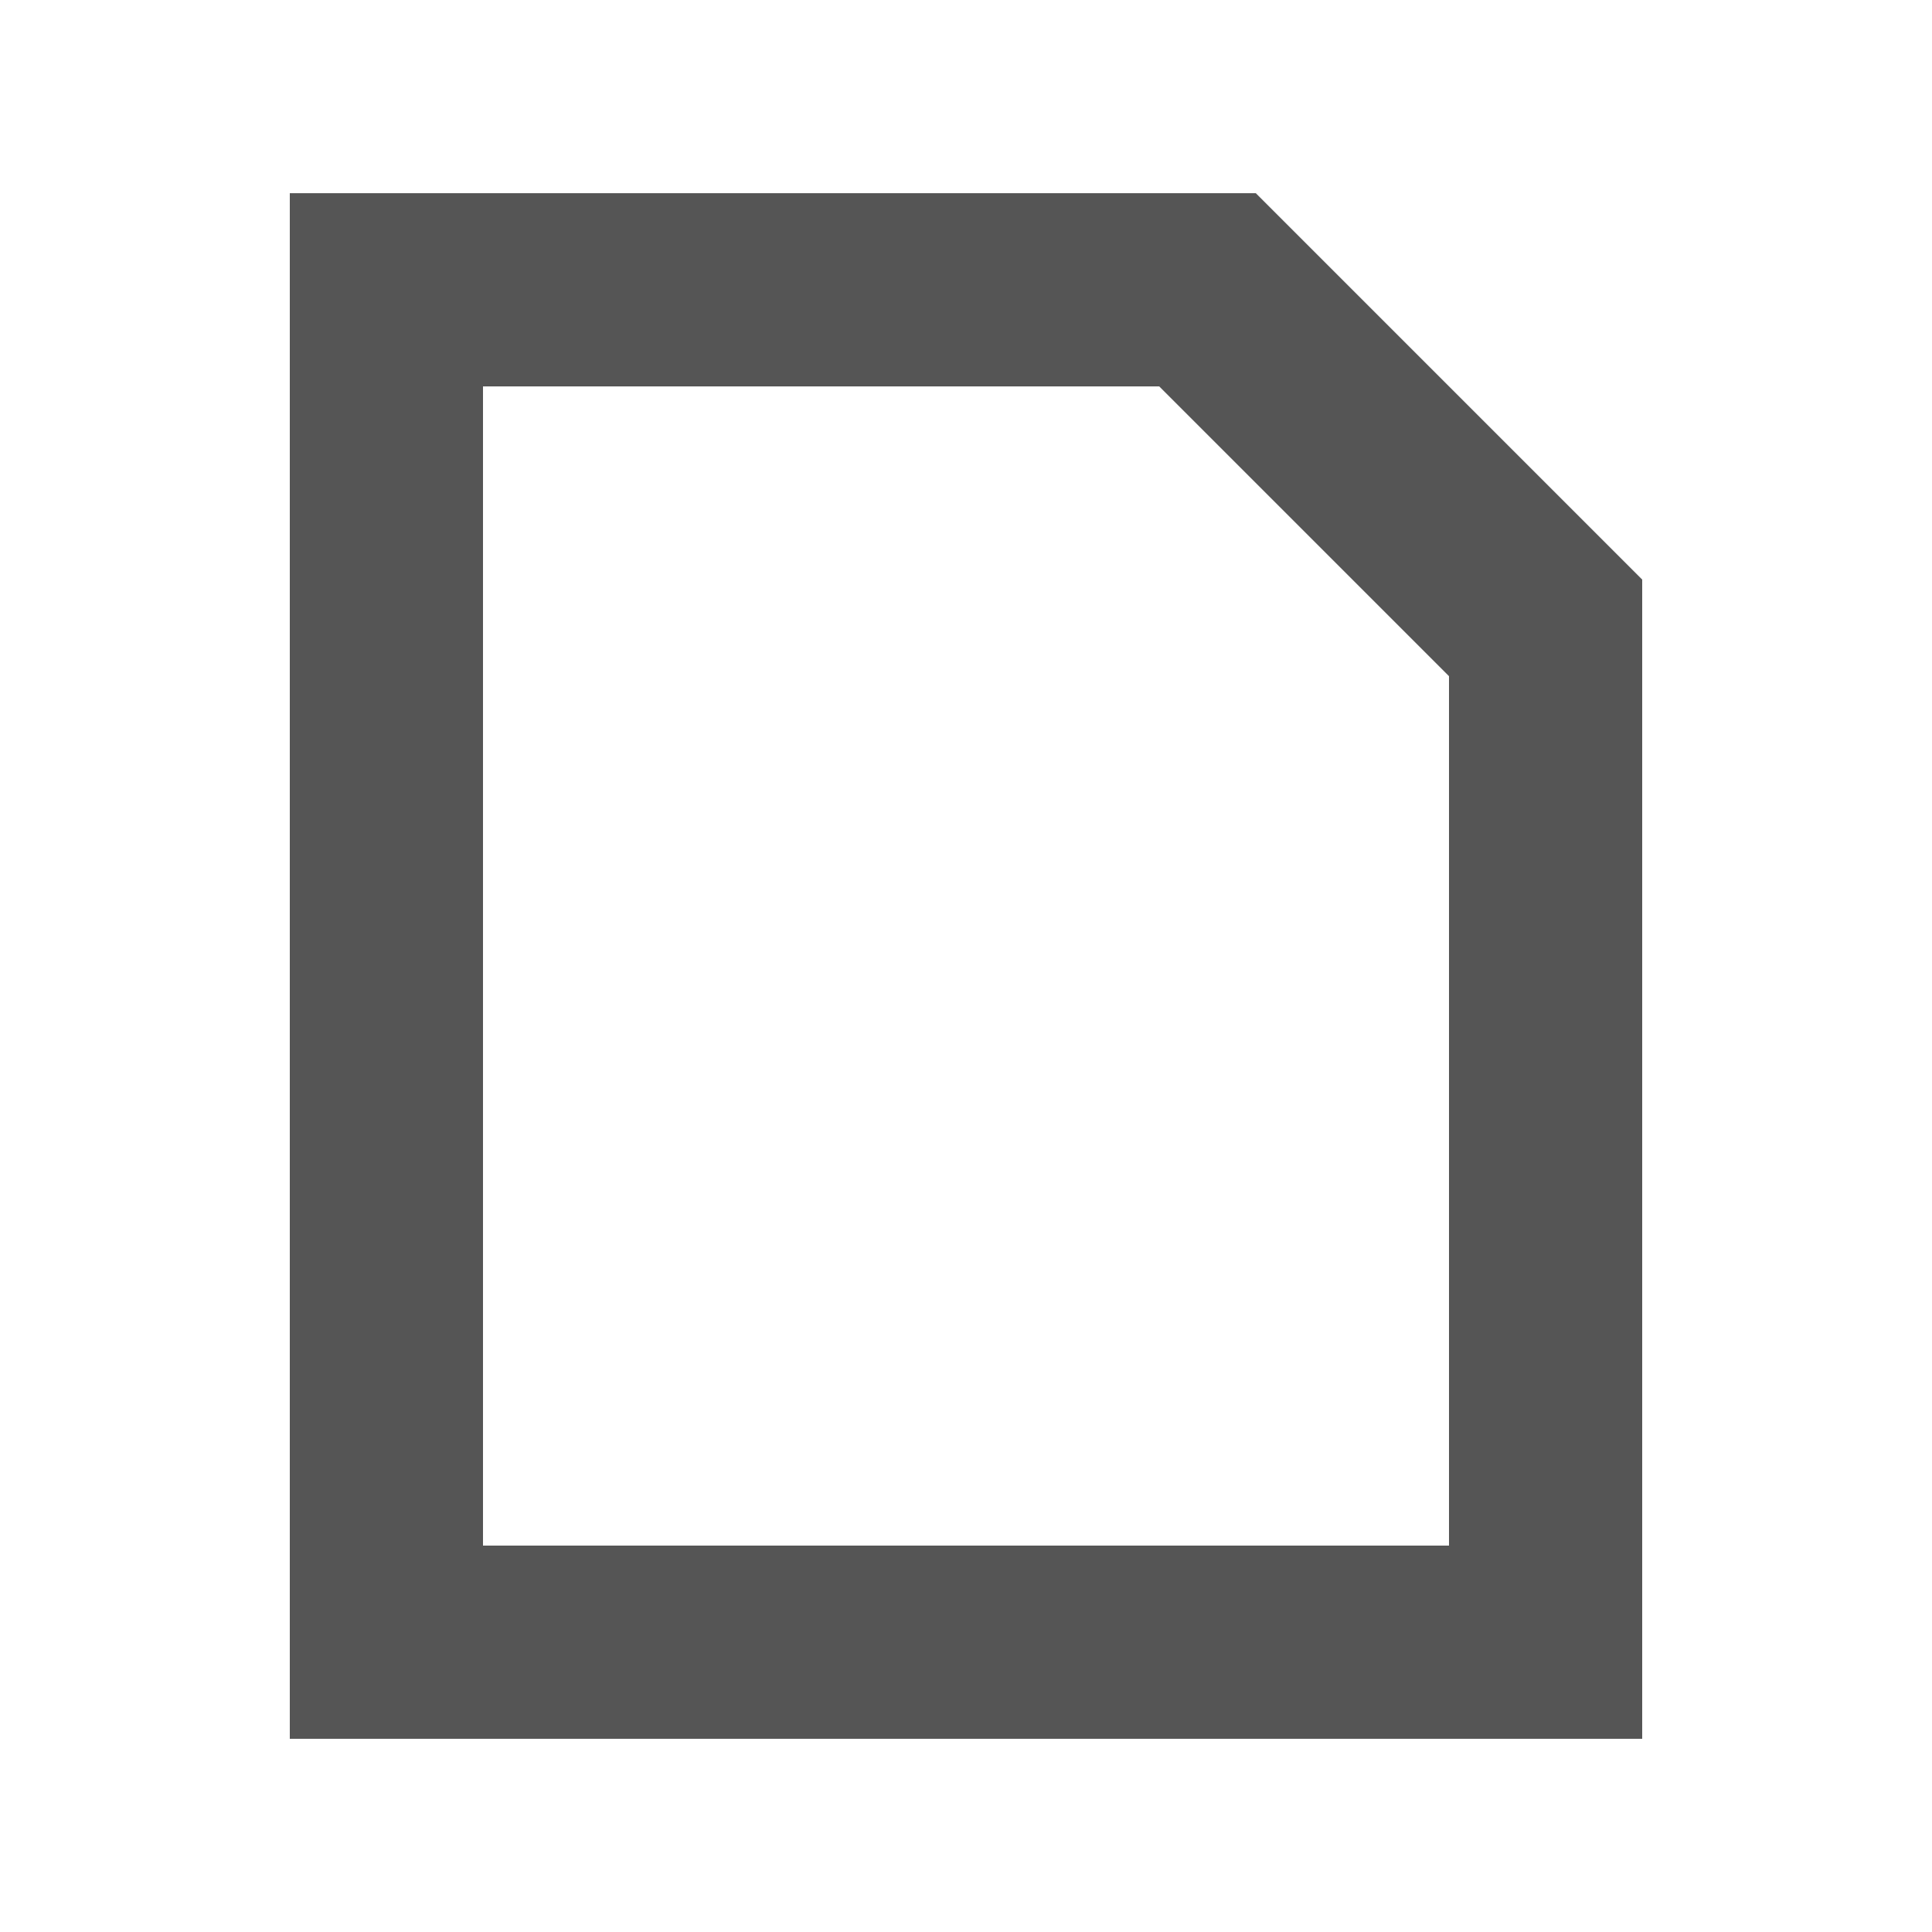
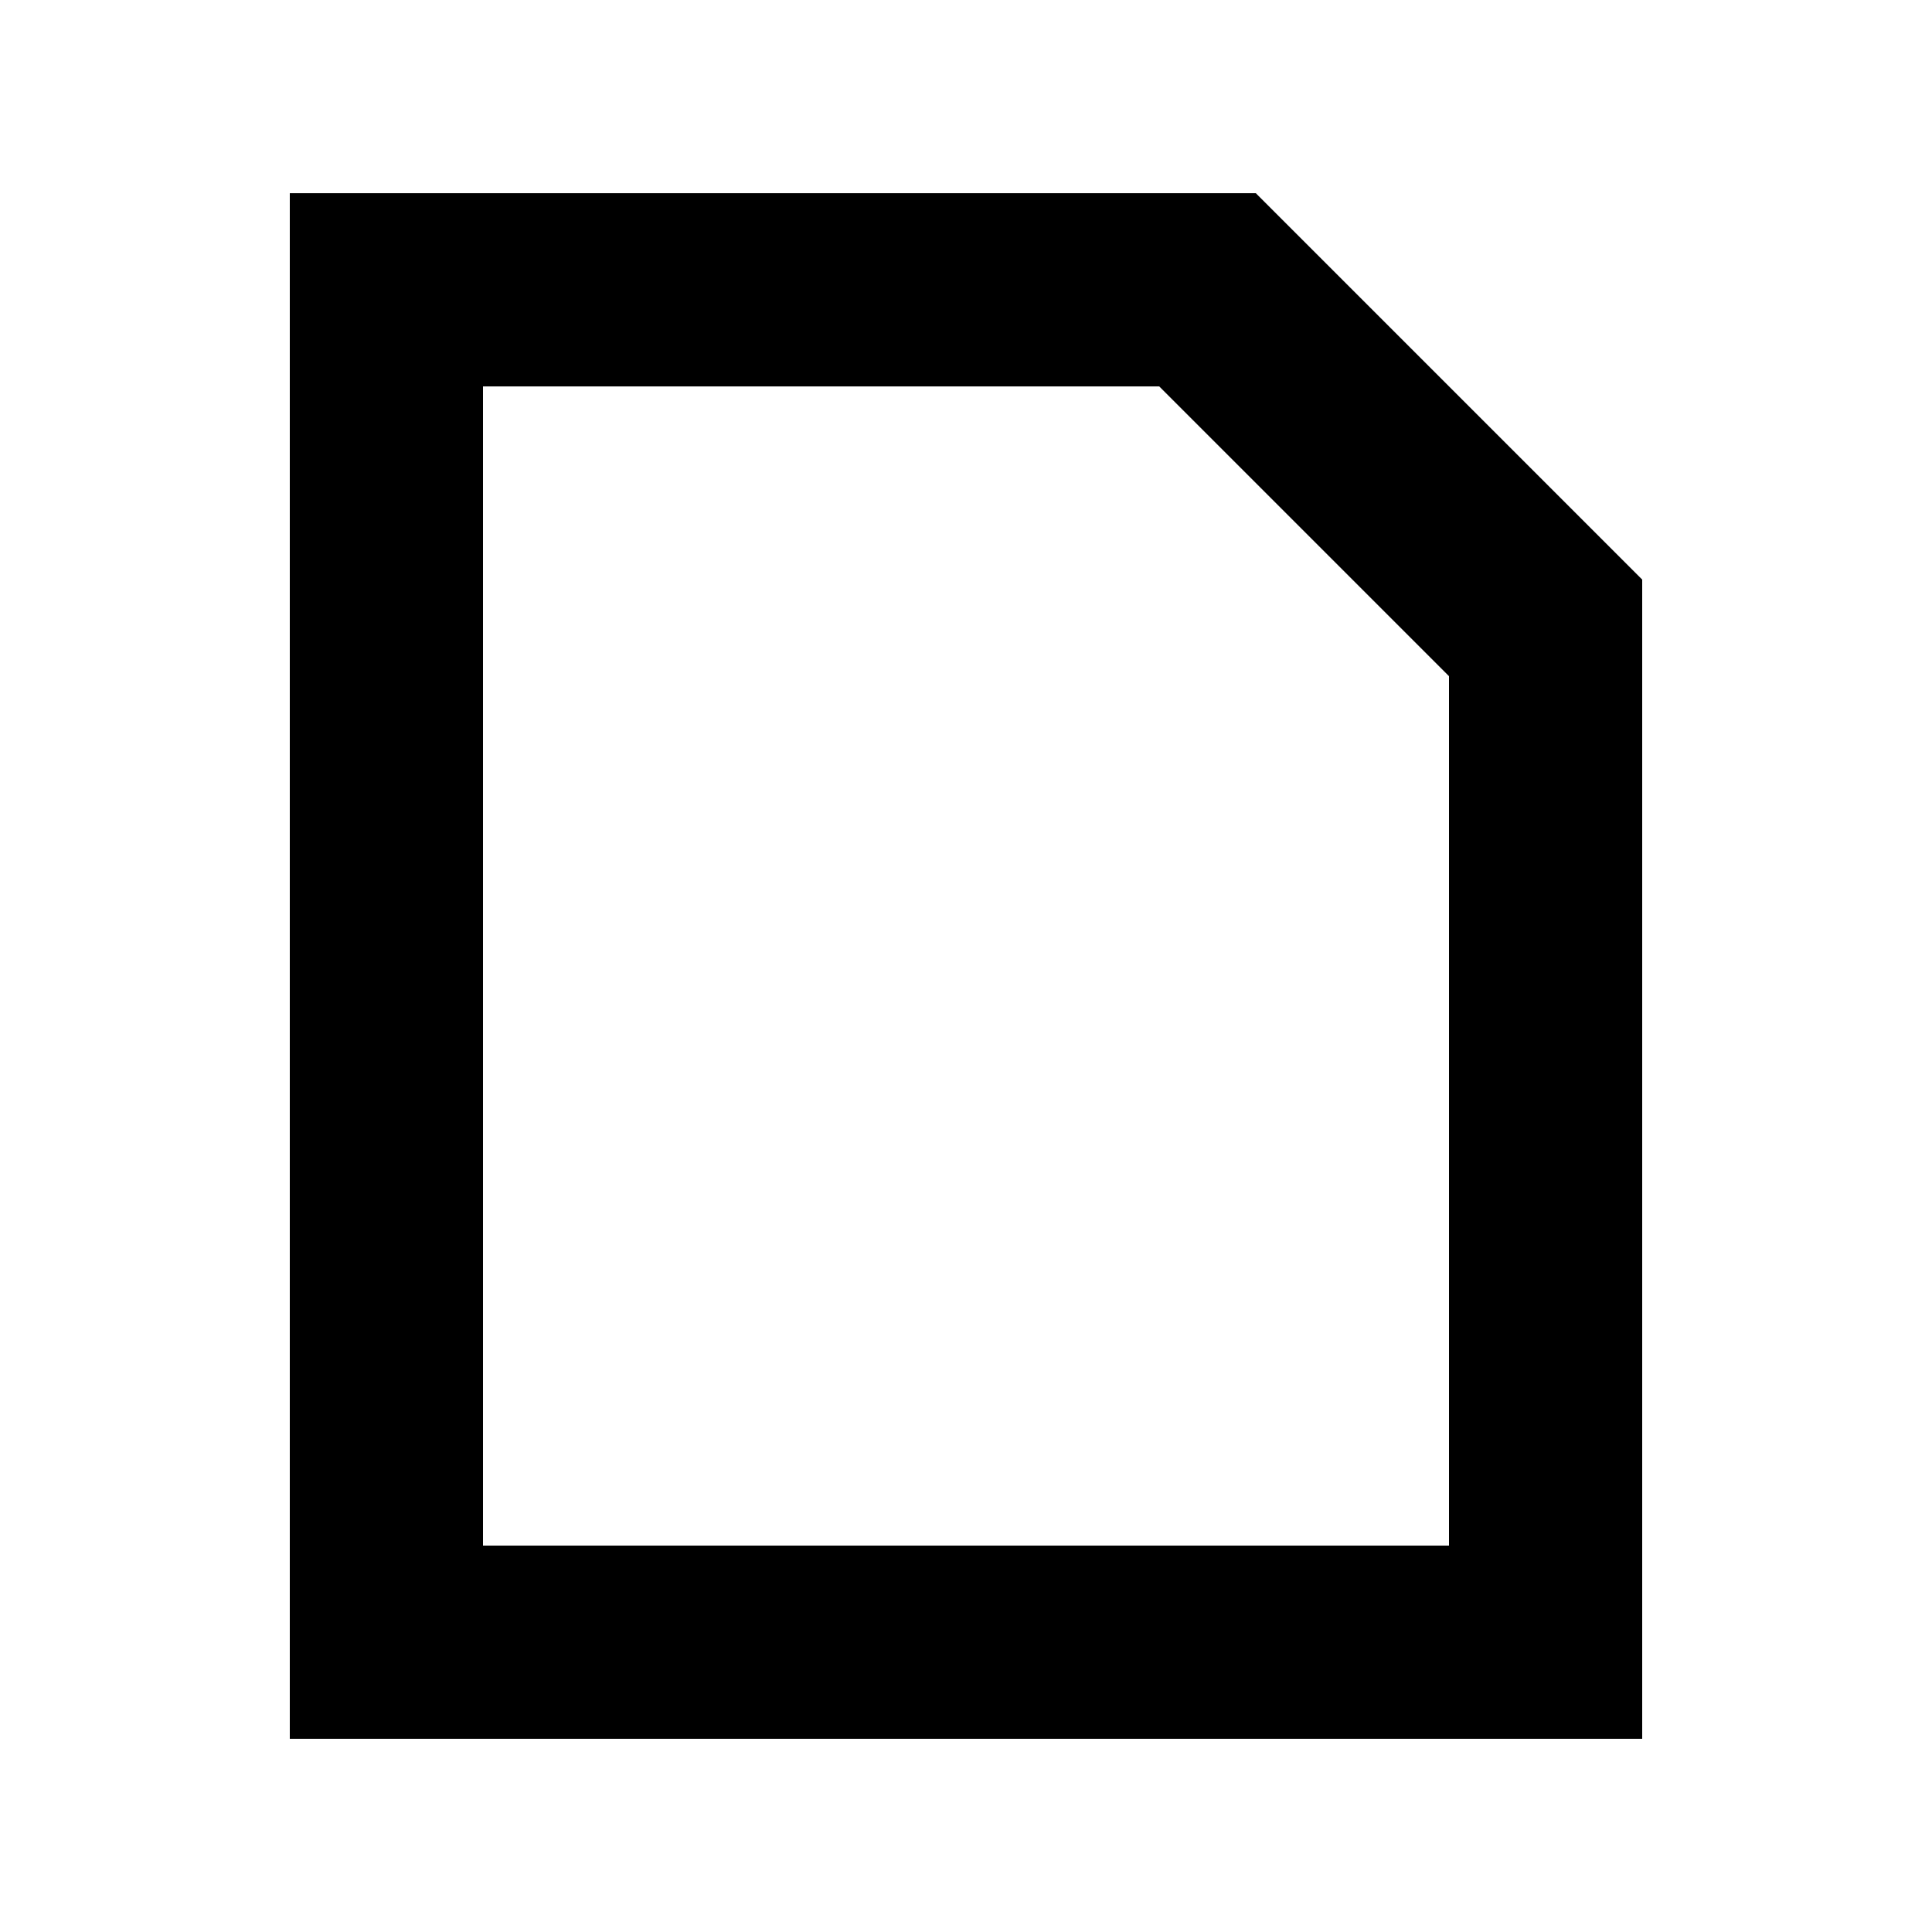
<svg xmlns="http://www.w3.org/2000/svg" width="20" height="20" viewBox="0 0 20 20">
-   <path fill="#555" d="M3 2v16h14V6l-4-4zm2 2h7l3 3v9H5z" />
+   <path d="M3 2v16h14V6l-4-4zm2 2h7l3 3v9H5z" />
</svg>
